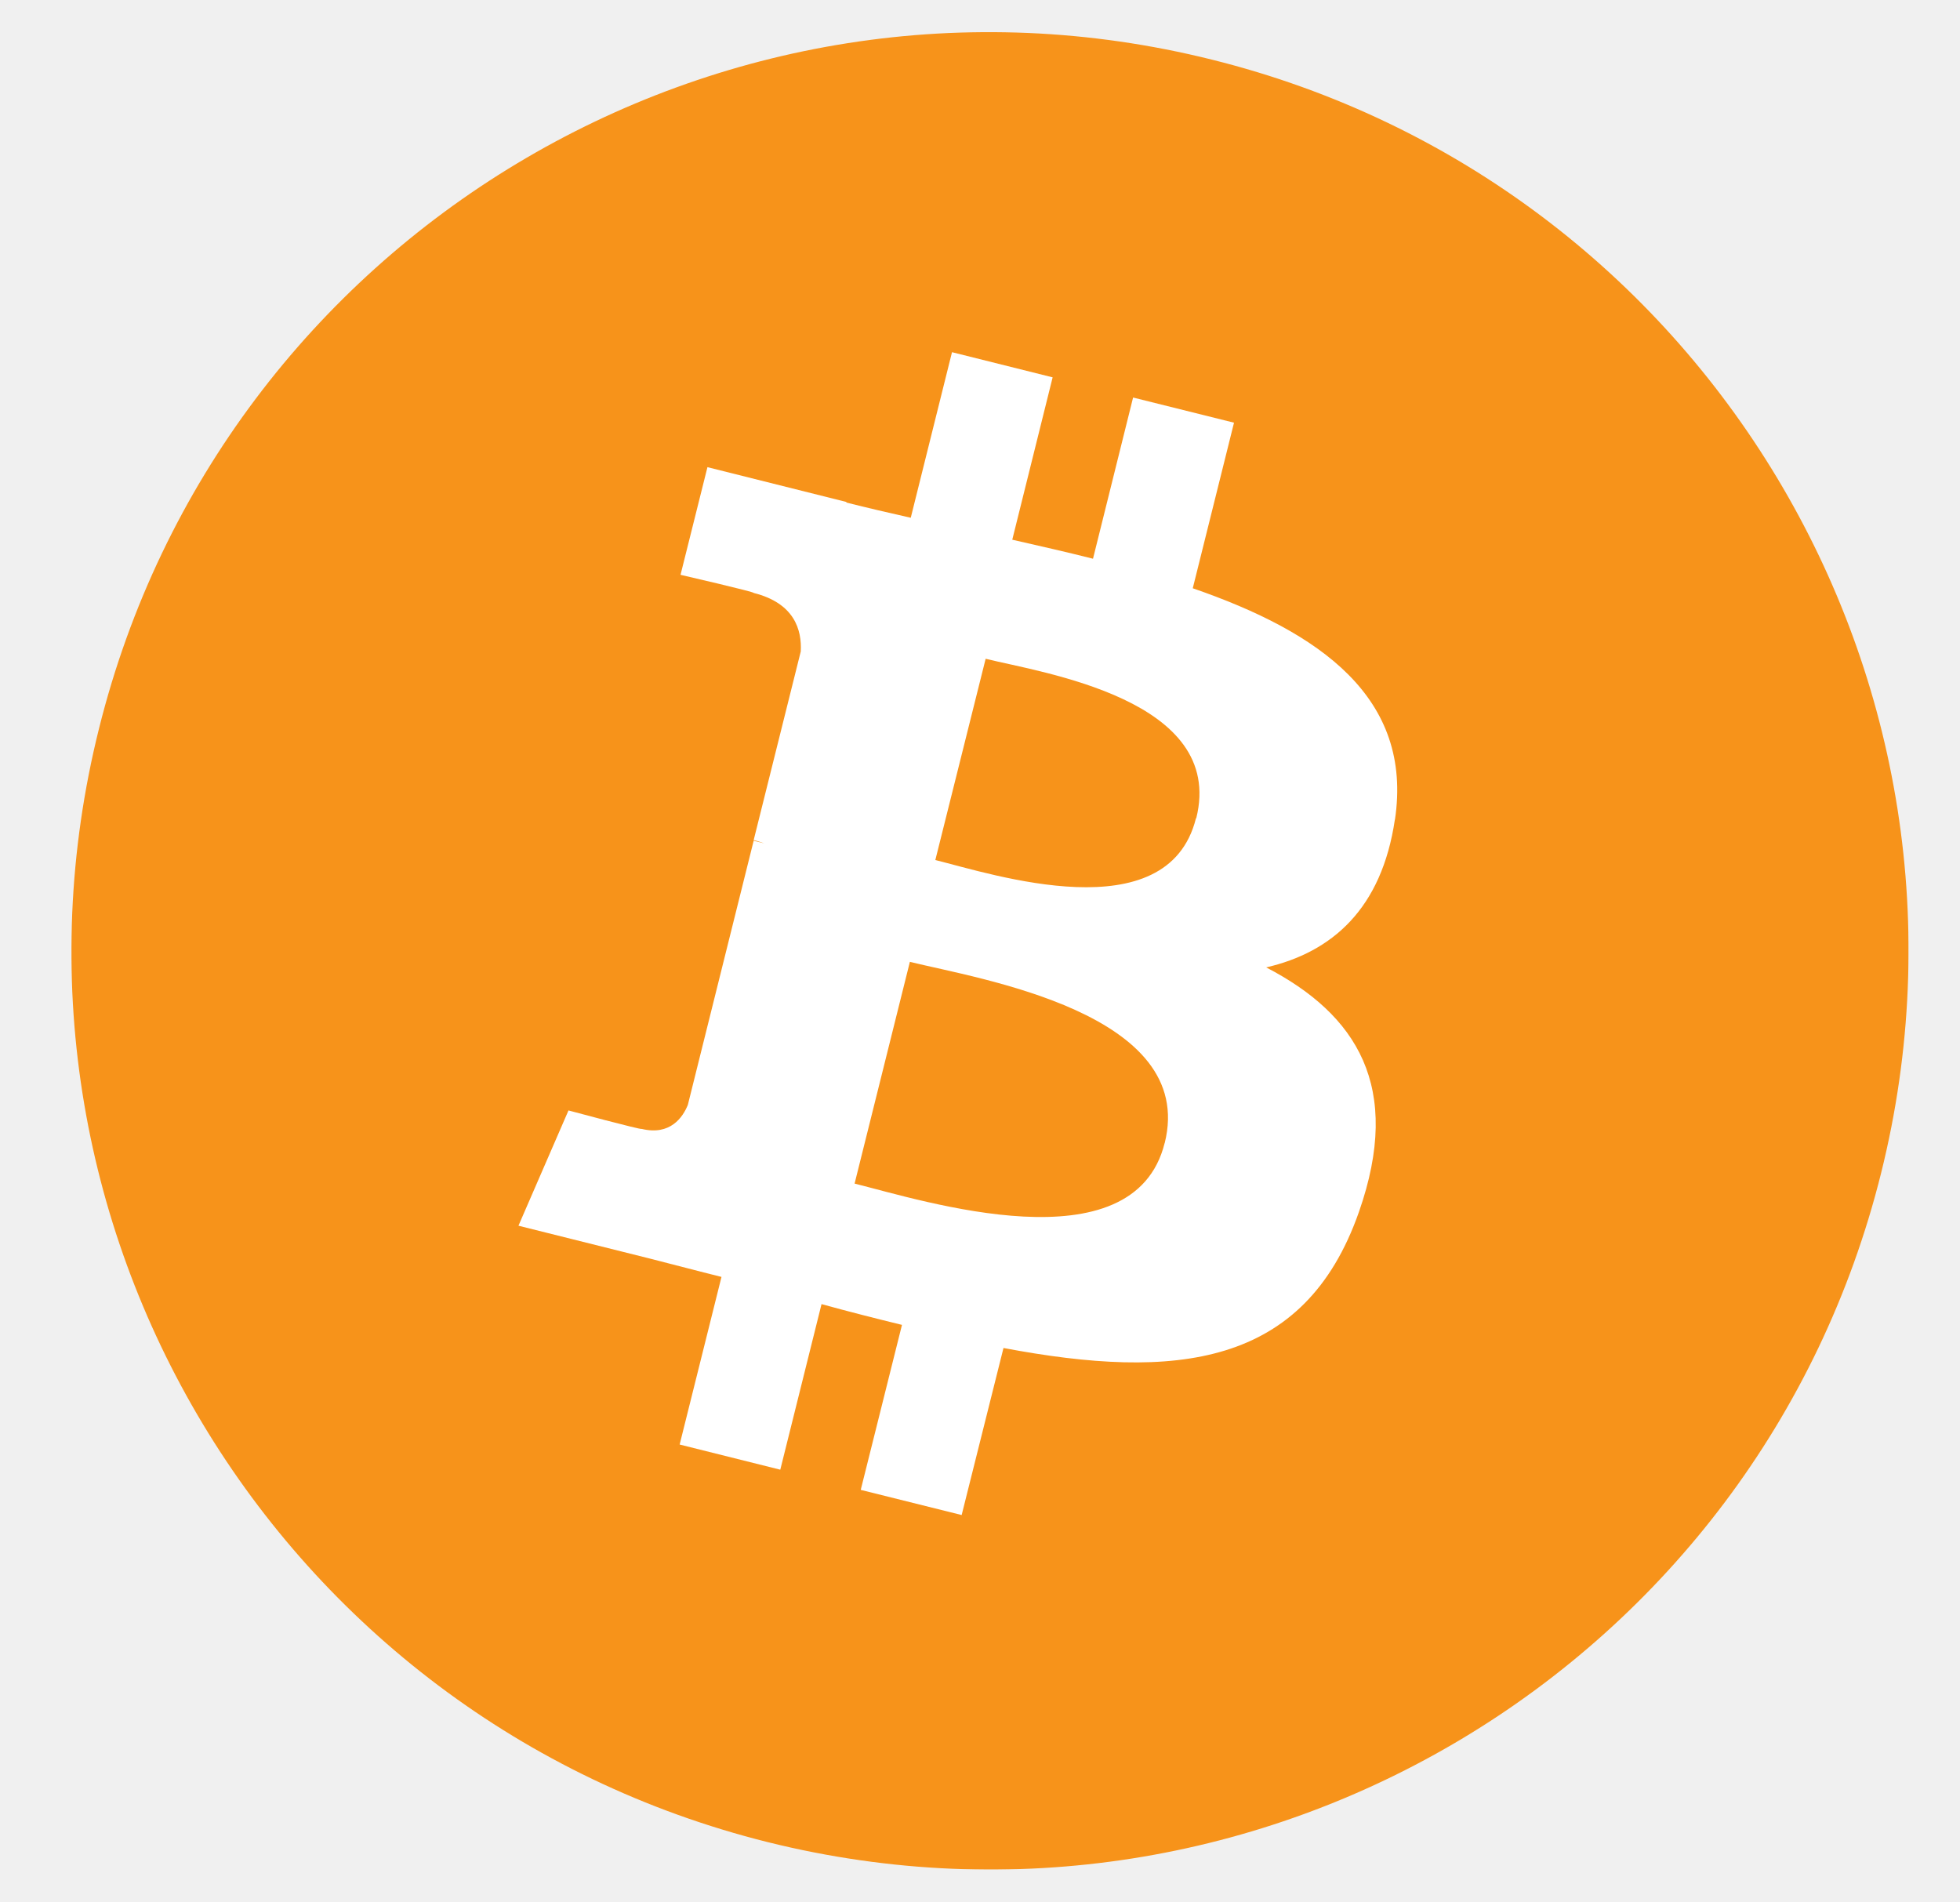
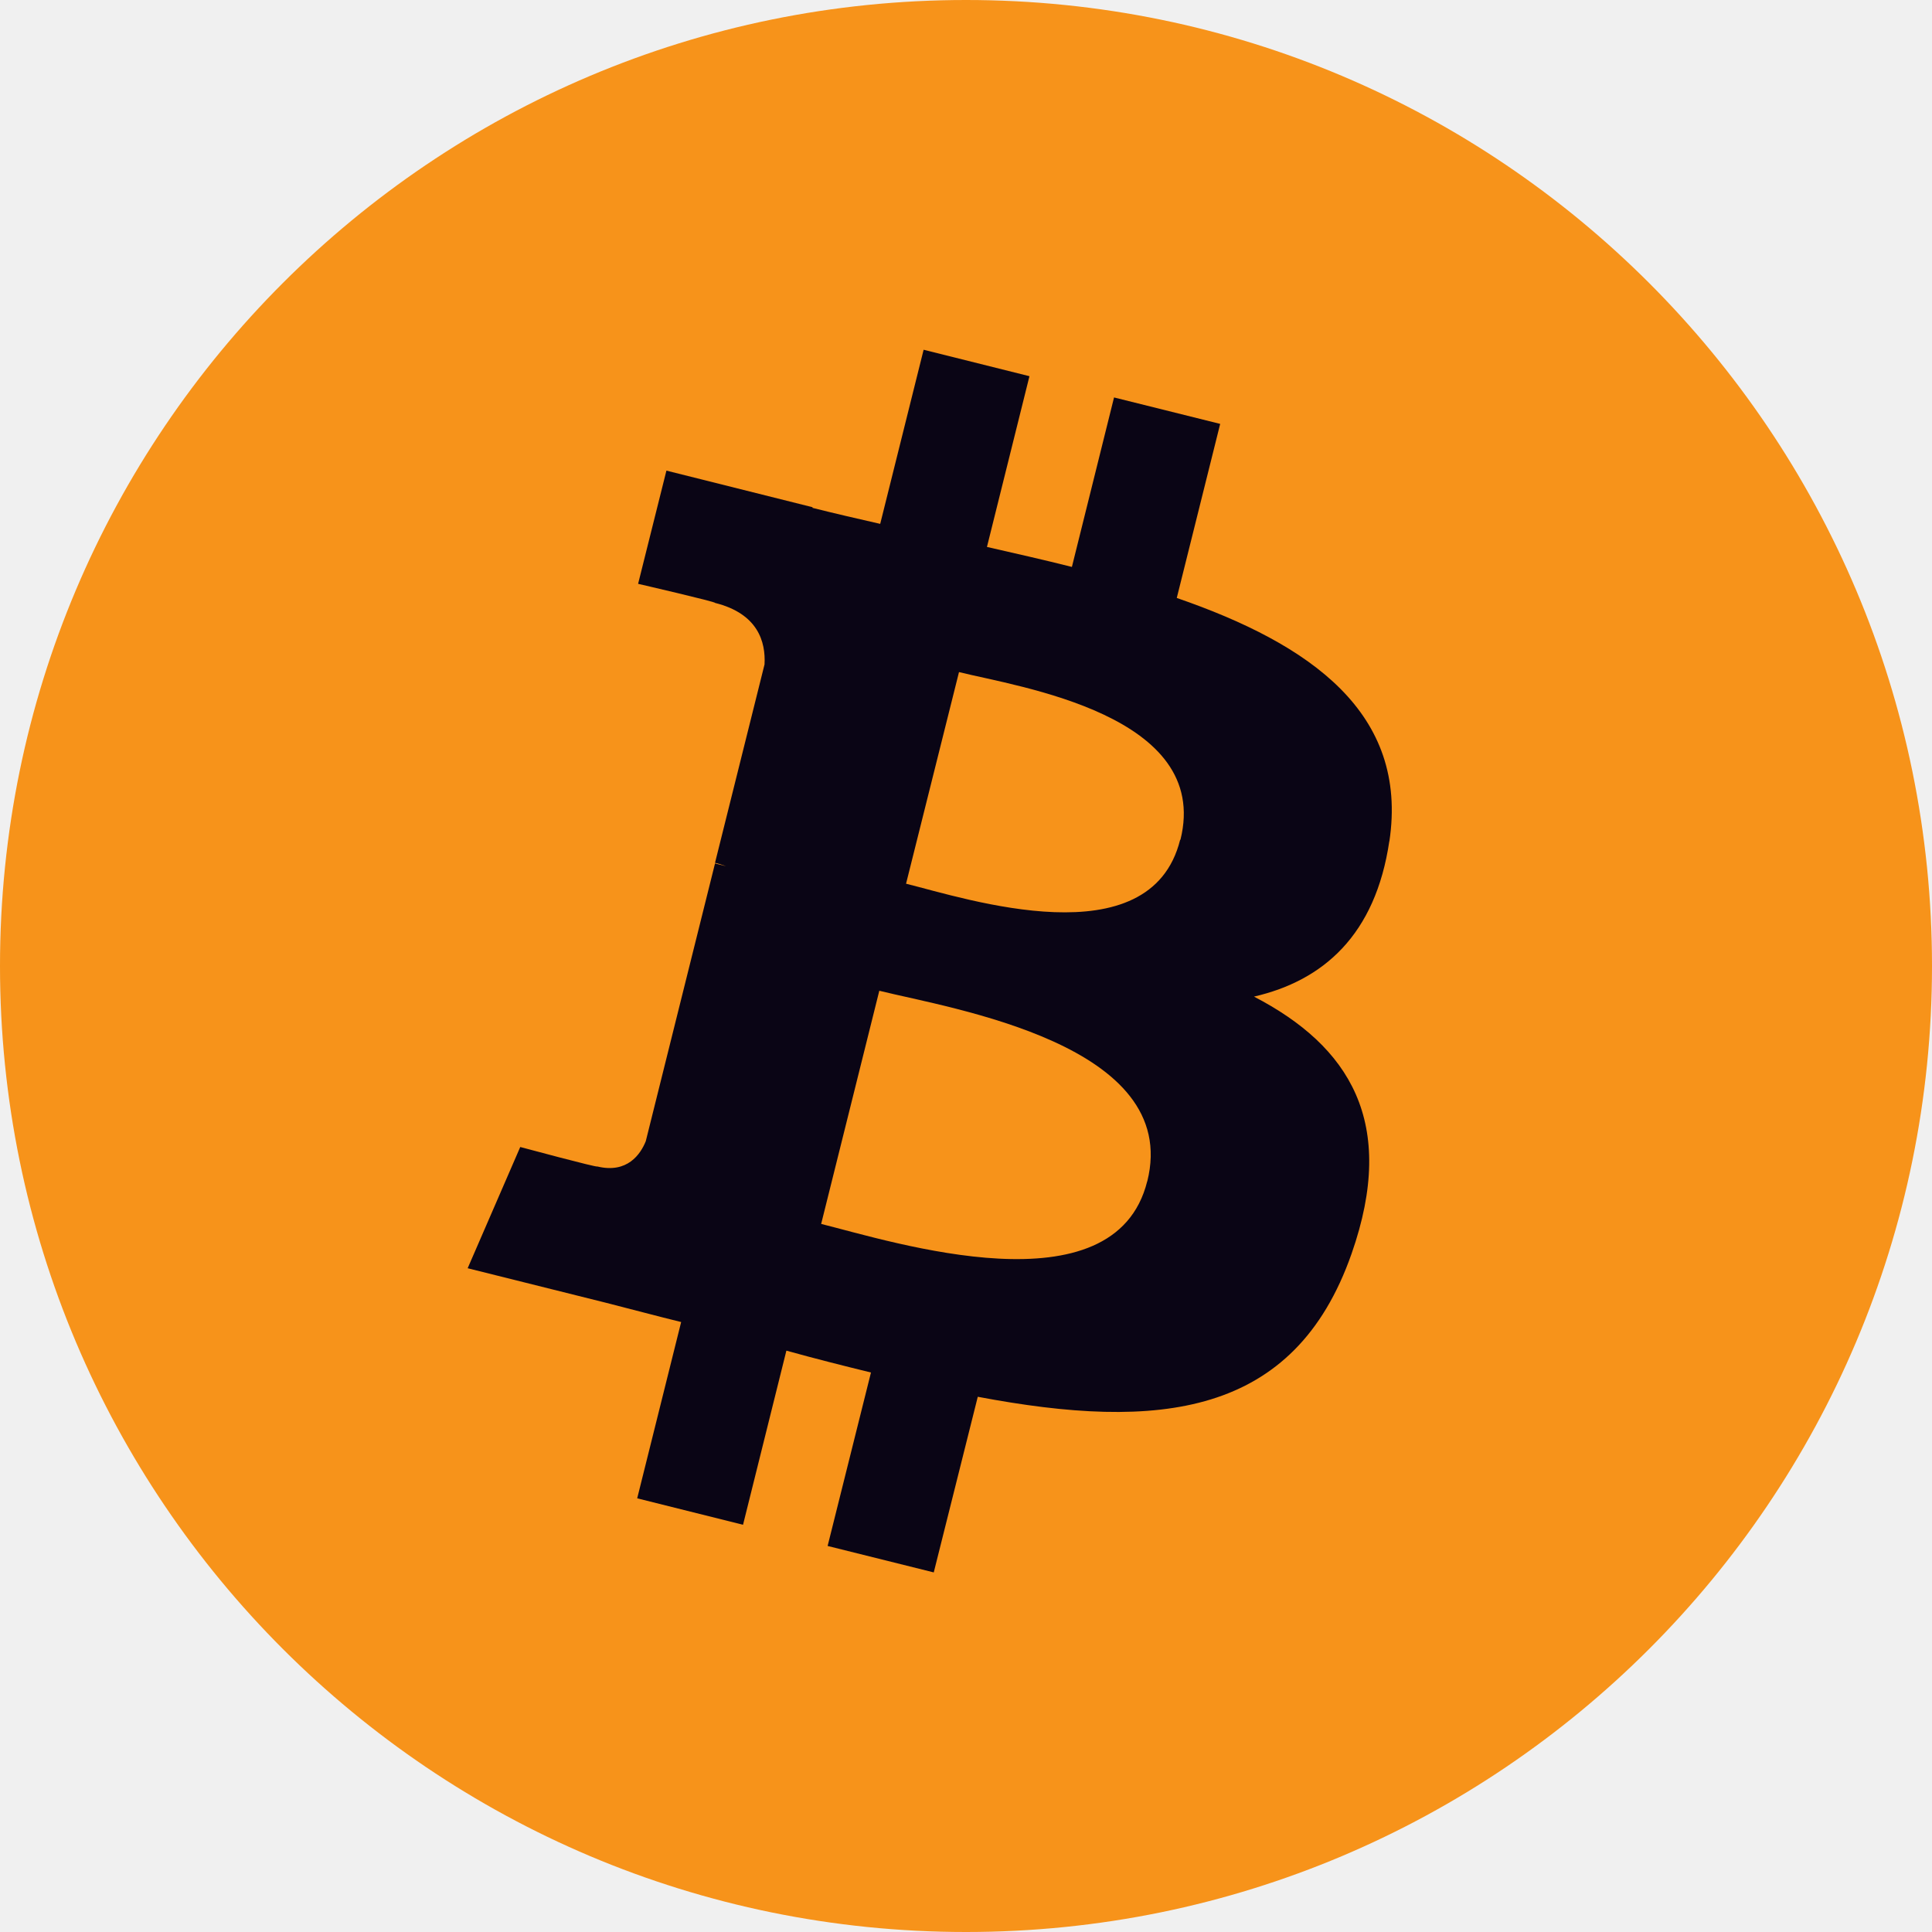
- <svg xmlns="http://www.w3.org/2000/svg" width="67" height="65" viewBox="0 0 67 65" fill="none">
-   <mask id="mask0_2318_20034" style="mask-type:luminance" maskUnits="userSpaceOnUse" x="0" y="0" width="67" height="65">
-     <path d="M66.62 0H0V65H66.62V0Z" fill="white" />
-   </mask>
-   <g mask="url(#mask0_2318_20034)">
-     <mask id="mask1_2318_20034" style="mask-type:luminance" maskUnits="userSpaceOnUse" x="2" y="1" width="64" height="63">
-       <path d="M65.251 1.1H2.441V63.91H65.251V1.1Z" fill="white" />
-     </mask>
-     <g mask="url(#mask1_2318_20034)">
-       <path d="M64.303 40.1C60.113 56.92 43.073 67.16 26.243 62.97C9.423 58.77 -0.817 41.73 3.383 24.91C7.573 8.08 24.613 -2.16 41.433 2.04C58.253 6.23 68.493 23.28 64.303 40.1Z" fill="#F7931A" />
-       <path d="M47.683 28.029C48.313 23.849 45.123 21.609 40.773 20.109L42.183 14.449L38.733 13.589L37.363 19.099C36.453 18.869 35.523 18.659 34.603 18.449L35.983 12.899L32.543 12.039L31.133 17.699C30.383 17.529 29.643 17.359 28.933 17.179V17.159L24.183 15.969L23.263 19.649C23.263 19.649 25.823 20.239 25.763 20.269C27.163 20.619 27.413 21.539 27.373 22.269L25.763 28.719C25.863 28.739 25.983 28.779 26.123 28.829C26.013 28.799 25.883 28.769 25.763 28.739L23.513 37.769C23.343 38.189 22.913 38.829 21.933 38.589C21.963 38.639 19.433 37.959 19.433 37.959L17.723 41.899L22.203 43.019C23.033 43.229 23.853 43.449 24.663 43.649L23.233 49.379L26.673 50.239L28.083 44.579C29.023 44.839 29.933 45.069 30.833 45.289L29.423 50.929L32.873 51.789L34.303 46.079C40.183 47.189 44.593 46.739 46.453 41.429C47.953 37.149 46.383 34.679 43.283 33.069C45.533 32.549 47.233 31.069 47.683 28.009V28.029ZM39.813 39.069C38.753 43.349 31.543 41.039 29.213 40.459L31.103 32.879C33.443 33.459 40.933 34.619 39.813 39.079V39.069ZM40.883 27.969C39.913 31.859 33.913 29.879 31.973 29.399L33.693 22.519C35.633 22.999 41.903 23.909 40.893 27.969H40.883Z" fill="white" />
-     </g>
-   </g>
+ <svg xmlns="http://www.w3.org/2000/svg" width="32" height="32" viewBox="0 0 32 32" fill="none">
+   <circle cx="16" cy="16" r="16" fill="#F7931A" />
+   <path d="M23.012 13.939C23.333 11.81 21.708 10.669 19.491 9.904L20.21 7.021L18.452 6.583L17.754 9.39C17.29 9.273 16.816 9.166 16.347 9.059L17.051 6.231L15.298 5.793L14.579 8.677C14.197 8.59 13.82 8.503 13.458 8.412V8.401L11.038 7.795L10.569 9.67C10.569 9.67 11.873 9.971 11.843 9.986C12.556 10.164 12.684 10.633 12.663 11.005L11.843 14.291C11.894 14.301 11.955 14.322 12.026 14.347C11.97 14.332 11.904 14.316 11.843 14.301L10.696 18.902C10.61 19.116 10.391 19.442 9.891 19.32C9.907 19.345 8.617 18.998 8.617 18.998L7.746 21.006L10.029 21.576C10.452 21.683 10.87 21.796 11.282 21.897L10.554 24.817L12.307 25.255L13.025 22.371C13.504 22.504 13.968 22.621 14.426 22.733L13.708 25.606L15.466 26.044L16.195 23.135C19.191 23.701 21.438 23.472 22.386 20.766C23.15 18.586 22.35 17.327 20.77 16.507C21.917 16.242 22.783 15.488 23.012 13.929V13.939ZM19.002 19.564C18.462 21.745 14.788 20.568 13.601 20.272L14.564 16.41C15.756 16.706 19.573 17.297 19.002 19.569V19.564ZM19.547 13.909C19.053 15.891 15.996 14.882 15.007 14.637L15.884 11.132C16.872 11.377 20.067 11.84 19.552 13.909H19.547Z" fill="#0A0515" />
</svg>
